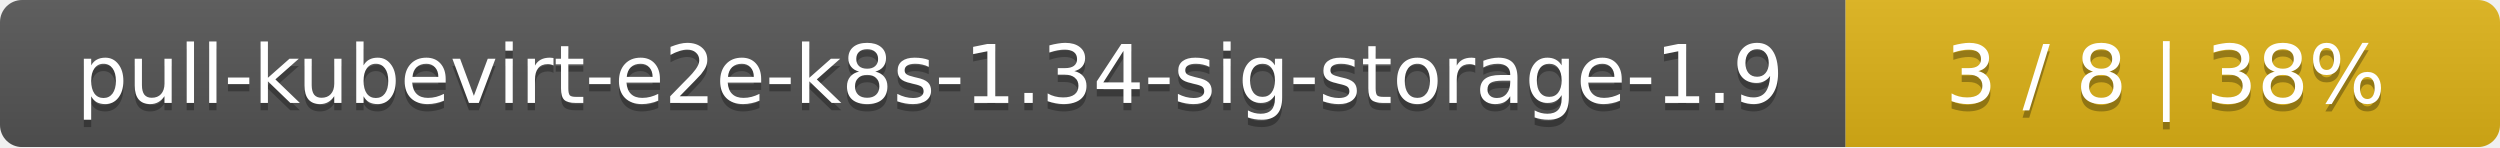
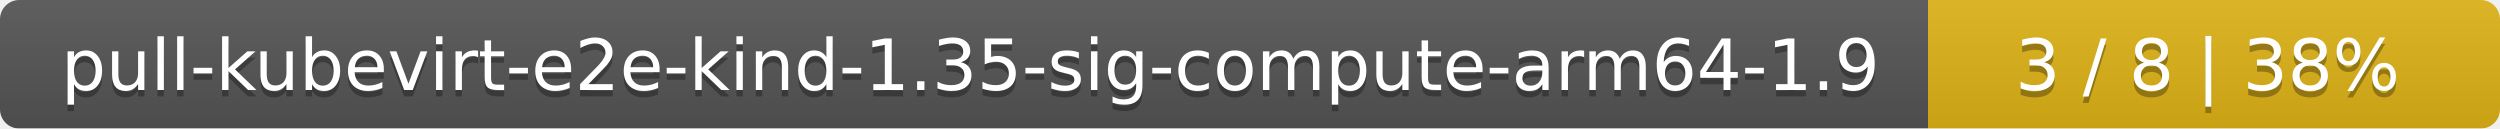
- <svg xmlns="http://www.w3.org/2000/svg" width="340" height="20">
+ <svg xmlns="http://www.w3.org/2000/svg" width="389" height="20">
  <linearGradient id="smooth" x2="0" y2="100%">
    <stop offset="0" stop-color="#bbb" stop-opacity=".1" />
    <stop offset="1" stop-opacity=".1" />
  </linearGradient>
  <mask id="round">
-     <rect width="340" height="20" rx="3" fill="#fff" />
+     <rect width="389" height="20" rx="3" fill="#fff" />
  </mask>
  <g mask="url(#round)">
-     <rect width="251" height="20" fill="#555" />
-     <rect x="251" width="89" height="20" fill="#dfb317" />
-     <rect width="340" height="20" fill="url(#smooth)" />
+     <rect width="300" height="20" fill="#555" />
+     <rect x="300" width="89" height="20" fill="#dfb317" />
+     <rect width="389" height="20" fill="url(#smooth)" />
  </g>
  <g fill="#fff" text-anchor="middle" font-family="DejaVu Sans,Verdana,Geneva,sans-serif" font-size="11">
-     <text x="126.5" y="15" fill="#010101" fill-opacity=".3">pull-kubevirt-e2e-k8s-1.34-sig-storage-1.9</text>
-     <text x="126.5" y="14">pull-kubevirt-e2e-k8s-1.34-sig-storage-1.9</text>
-     <text x="294.5" y="15" fill="#010101" fill-opacity=".3">3 / 8    |    38%</text>
-     <text x="294.5" y="14">3 / 8    |    38%</text>
+     <text x="151" y="15" fill="#010101" fill-opacity=".3">pull-kubevirt-e2e-kind-1.35-sig-compute-arm64-1.9</text>
+     <text x="151" y="14">pull-kubevirt-e2e-kind-1.35-sig-compute-arm64-1.9</text>
+     <text x="343.5" y="15" fill="#010101" fill-opacity=".3">3 / 8    |    38%</text>
+     <text x="343.5" y="14">3 / 8    |    38%</text>
  </g>
</svg>
